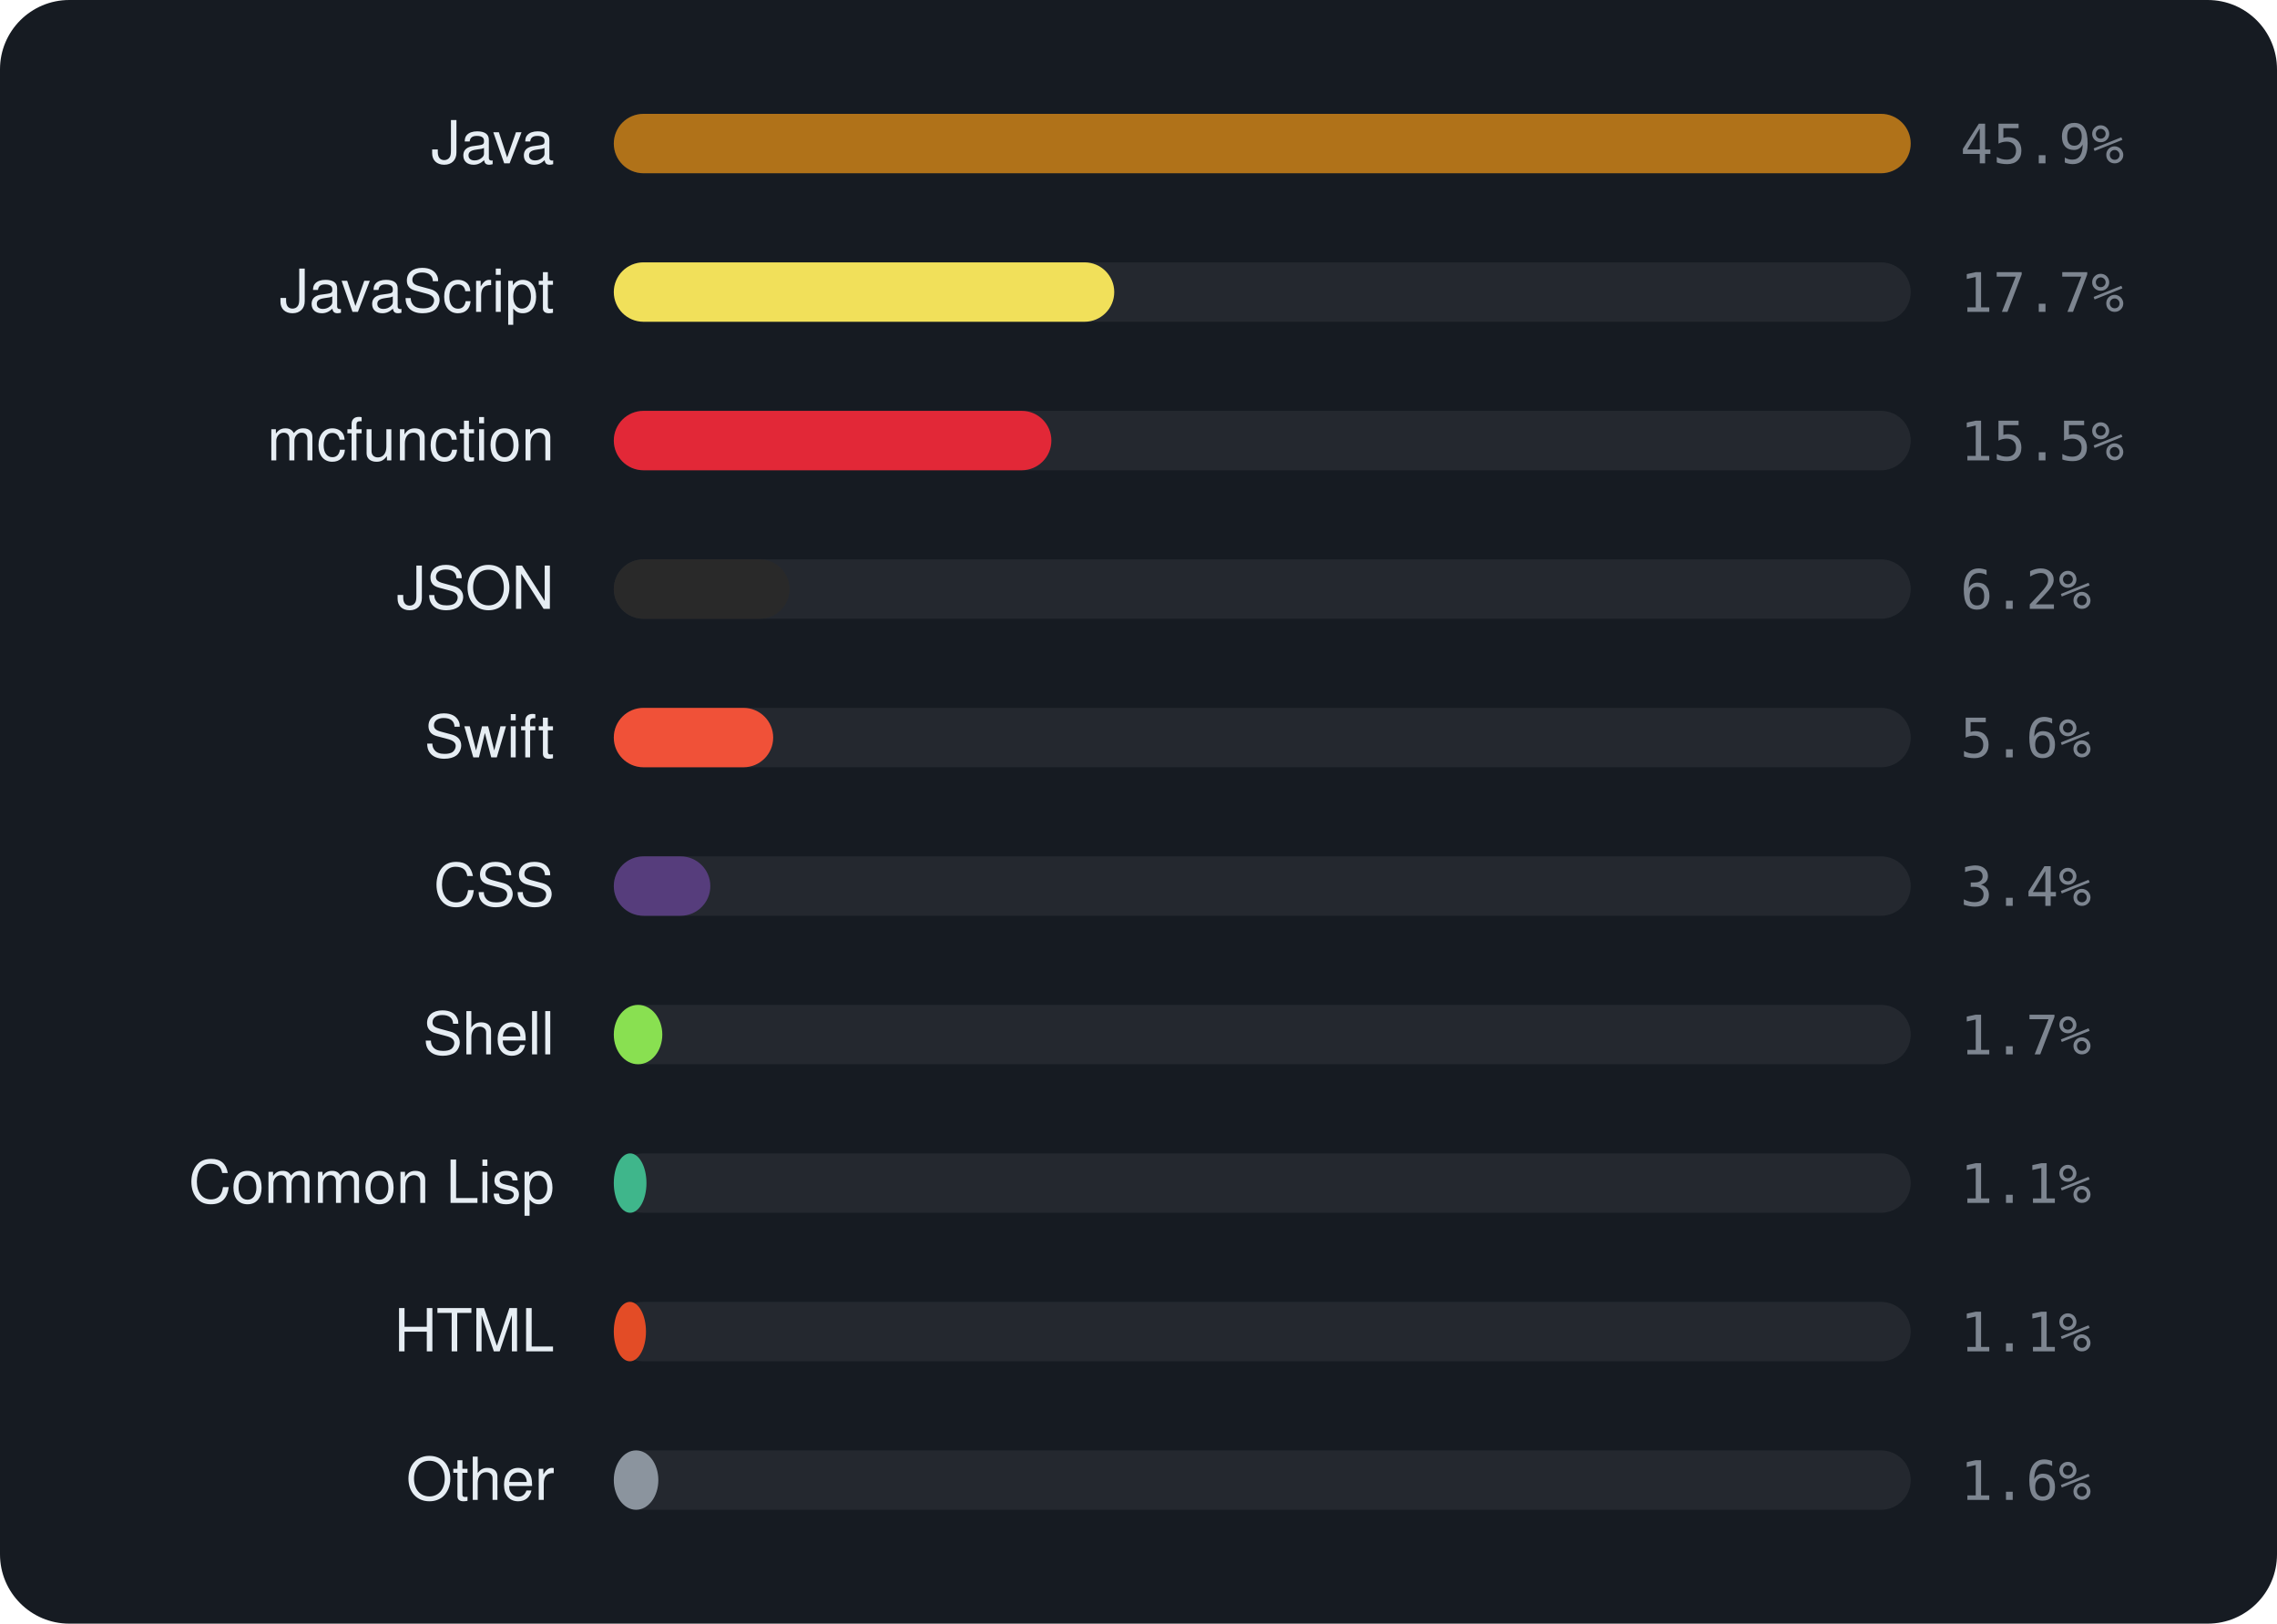
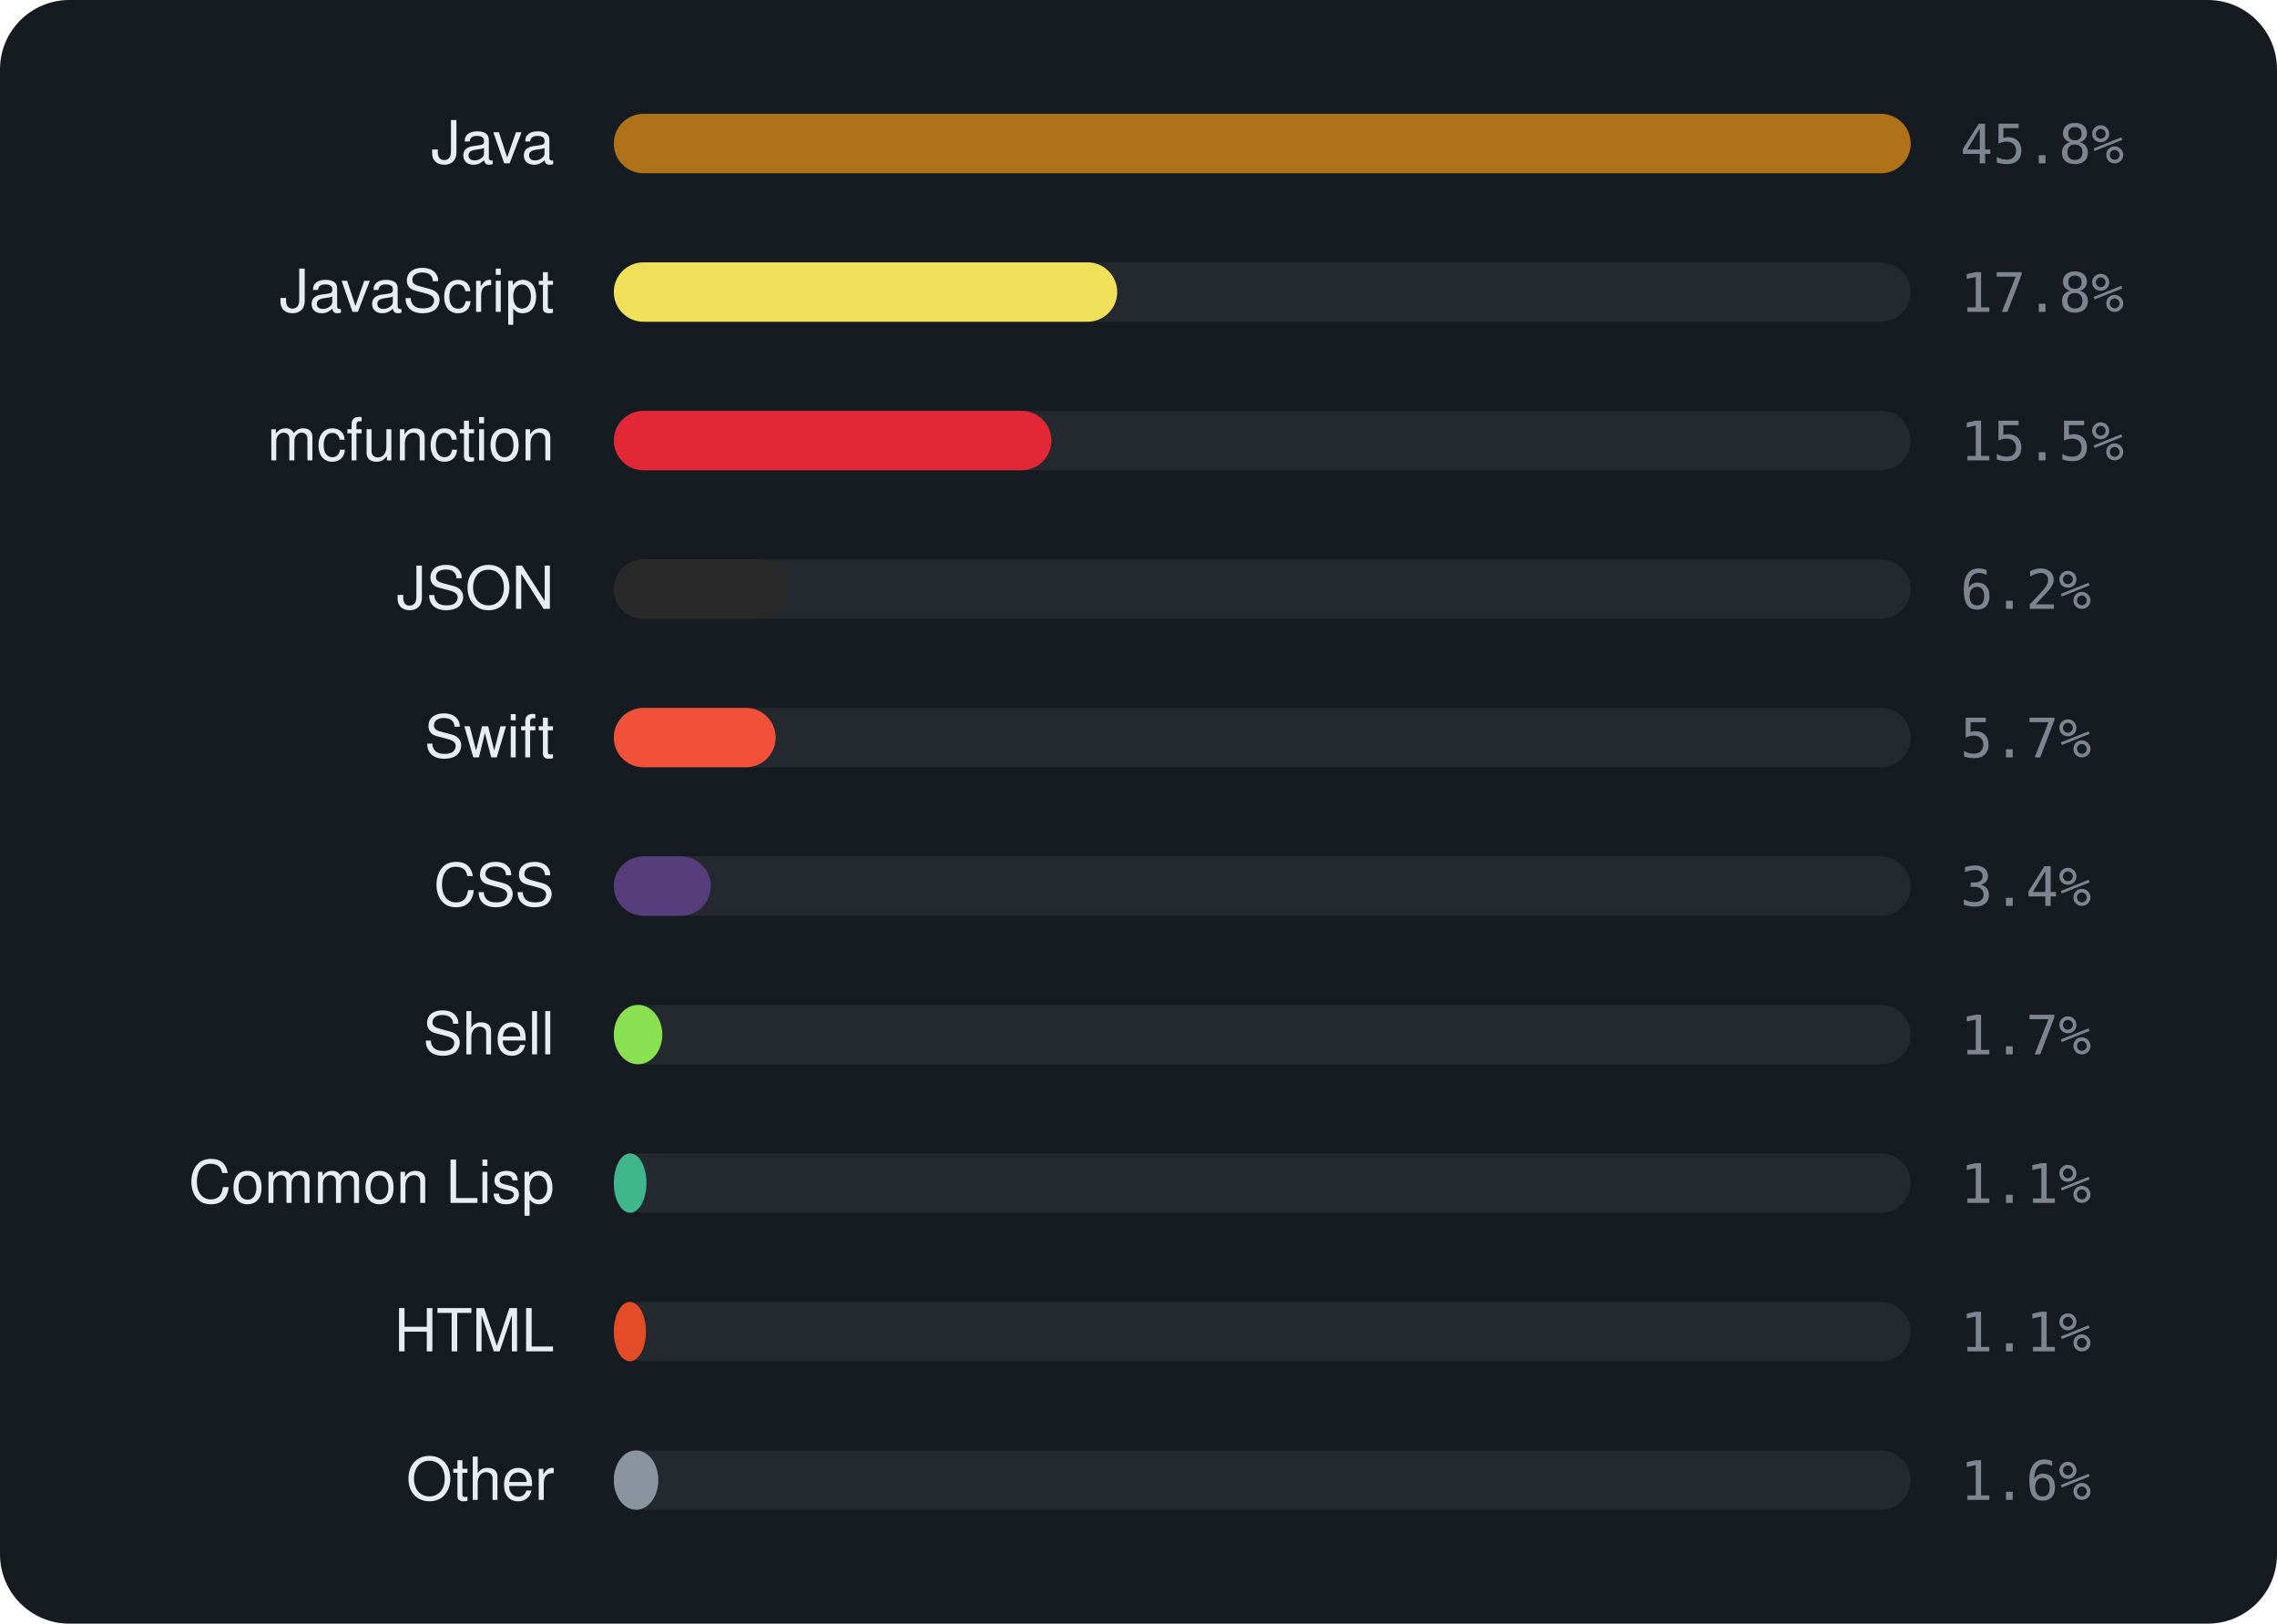
<svg xmlns="http://www.w3.org/2000/svg" viewBox="0 0 460 328" width="460" height="328" font-family="-apple-system,BlinkMacSystemFont,'Segoe UI',Helvetica,Arial,sans-serif">
  <rect width="460" height="328" rx="14" fill="#161b22" />
  <text x="112" y="33" text-anchor="end" font-size="12" fill="#e6edf3">Java</text>
  <rect x="124" y="23" width="262" height="12" rx="6" fill="rgba(255,255,255,0.06)" />
  <rect x="124" y="23" width="262.0" height="12" rx="6" fill="#b07219" />
-   <text x="396" y="33" font-size="11" font-family="monospace" fill="#7d8590">45.9%</text>
+   <text x="396" y="33" font-size="11" font-family="monospace" fill="#7d8590">45.8%</text>
  <text x="112" y="63" text-anchor="end" font-size="12" fill="#e6edf3">JavaScript</text>
  <rect x="124" y="53" width="262" height="12" rx="6" fill="rgba(255,255,255,0.06)" />
-   <rect x="124" y="53" width="101.1" height="12" rx="6" fill="#f1e05a" />
-   <text x="396" y="63" font-size="11" font-family="monospace" fill="#7d8590">17.7%</text>
+   <rect x="124" y="53" width="101.7" height="12" rx="6" fill="#f1e05a" />
+   <text x="396" y="63" font-size="11" font-family="monospace" fill="#7d8590">17.8%</text>
  <text x="112" y="93" text-anchor="end" font-size="12" fill="#e6edf3">mcfunction</text>
  <rect x="124" y="83" width="262" height="12" rx="6" fill="rgba(255,255,255,0.06)" />
  <rect x="124" y="83" width="88.4" height="12" rx="6" fill="#E22837" />
  <text x="396" y="93" font-size="11" font-family="monospace" fill="#7d8590">15.5%</text>
  <text x="112" y="123" text-anchor="end" font-size="12" fill="#e6edf3">JSON</text>
  <rect x="124" y="113" width="262" height="12" rx="6" fill="rgba(255,255,255,0.06)" />
  <rect x="124" y="113" width="35.5" height="12" rx="6" fill="#292929" />
  <text x="396" y="123" font-size="11" font-family="monospace" fill="#7d8590">6.2%</text>
  <text x="112" y="153" text-anchor="end" font-size="12" fill="#e6edf3">Swift</text>
  <rect x="124" y="143" width="262" height="12" rx="6" fill="rgba(255,255,255,0.06)" />
-   <rect x="124" y="143" width="32.2" height="12" rx="6" fill="#F05138" />
-   <text x="396" y="153" font-size="11" font-family="monospace" fill="#7d8590">5.6%</text>
+   <rect x="124" y="143" width="32.7" height="12" rx="6" fill="#F05138" />
+   <text x="396" y="153" font-size="11" font-family="monospace" fill="#7d8590">5.7%</text>
  <text x="112" y="183" text-anchor="end" font-size="12" fill="#e6edf3">CSS</text>
  <rect x="124" y="173" width="262" height="12" rx="6" fill="rgba(255,255,255,0.06)" />
-   <rect x="124" y="173" width="19.5" height="12" rx="6" fill="#563d7c" />
+   <rect x="124" y="173" width="19.6" height="12" rx="6" fill="#563d7c" />
  <text x="396" y="183" font-size="11" font-family="monospace" fill="#7d8590">3.4%</text>
  <text x="112" y="213" text-anchor="end" font-size="12" fill="#e6edf3">Shell</text>
  <rect x="124" y="203" width="262" height="12" rx="6" fill="rgba(255,255,255,0.06)" />
  <rect x="124" y="203" width="9.8" height="12" rx="6" fill="#89e051" />
  <text x="396" y="213" font-size="11" font-family="monospace" fill="#7d8590">1.7%</text>
  <text x="112" y="243" text-anchor="end" font-size="12" fill="#e6edf3">Common Lisp</text>
  <rect x="124" y="233" width="262" height="12" rx="6" fill="rgba(255,255,255,0.06)" />
  <rect x="124" y="233" width="6.6" height="12" rx="6" fill="#3fb68b" />
  <text x="396" y="243" font-size="11" font-family="monospace" fill="#7d8590">1.1%</text>
  <text x="112" y="273" text-anchor="end" font-size="12" fill="#e6edf3">HTML</text>
  <rect x="124" y="263" width="262" height="12" rx="6" fill="rgba(255,255,255,0.06)" />
  <rect x="124" y="263" width="6.5" height="12" rx="6" fill="#e34c26" />
  <text x="396" y="273" font-size="11" font-family="monospace" fill="#7d8590">1.1%</text>
  <text x="112" y="303" text-anchor="end" font-size="12" fill="#e6edf3">Other</text>
  <rect x="124" y="293" width="262" height="12" rx="6" fill="rgba(255,255,255,0.06)" />
  <rect x="124" y="293" width="9.0" height="12" rx="6" fill="#8b949e" />
  <text x="396" y="303" font-size="11" font-family="monospace" fill="#7d8590">1.6%</text>
</svg>
